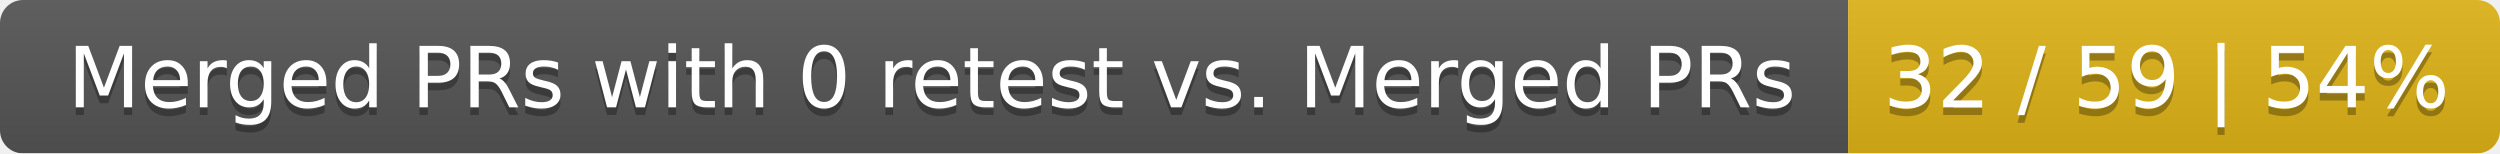
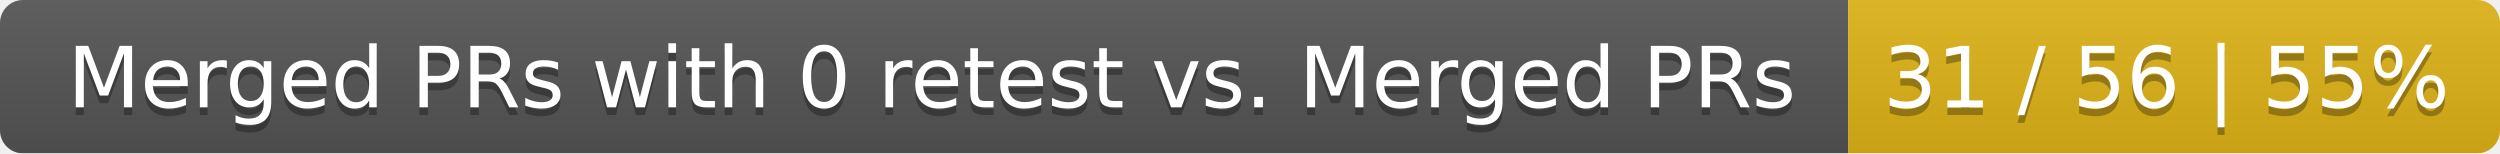
<svg xmlns="http://www.w3.org/2000/svg" width="326" height="20">
  <linearGradient id="smooth" x2="0" y2="100%">
    <stop offset="0" stop-color="#bbb" stop-opacity=".1" />
    <stop offset="1" stop-opacity=".1" />
  </linearGradient>
  <mask id="round">
    <rect width="326" height="20" rx="3" fill="#fff" />
  </mask>
  <g mask="url(#round)">
    <rect width="241" height="20" fill="#555" />
    <rect x="241" width="85" height="20" fill="#dfb317" />
    <rect width="326" height="20" fill="url(#smooth)" />
  </g>
  <g fill="#fff" text-anchor="middle" font-family="DejaVu Sans,Verdana,Geneva,sans-serif" font-size="11">
    <text x="121.5" y="15" fill="#010101" fill-opacity=".3">Merged PRs with 0 retest vs. Merged PRs</text>
    <text x="121.5" y="14">Merged PRs with 0 retest vs. Merged PRs</text>
-     <text x="282.5" y="15" fill="#010101" fill-opacity=".3">32 / 59 | 54%</text>
-     <text x="282.5" y="14">32 / 59 | 54%</text>
+     <text x="282.5" y="15" fill="#010101" fill-opacity=".3">31 / 56 | 55%</text>
+     <text x="282.5" y="14">31 / 56 | 55%</text>
  </g>
</svg>
